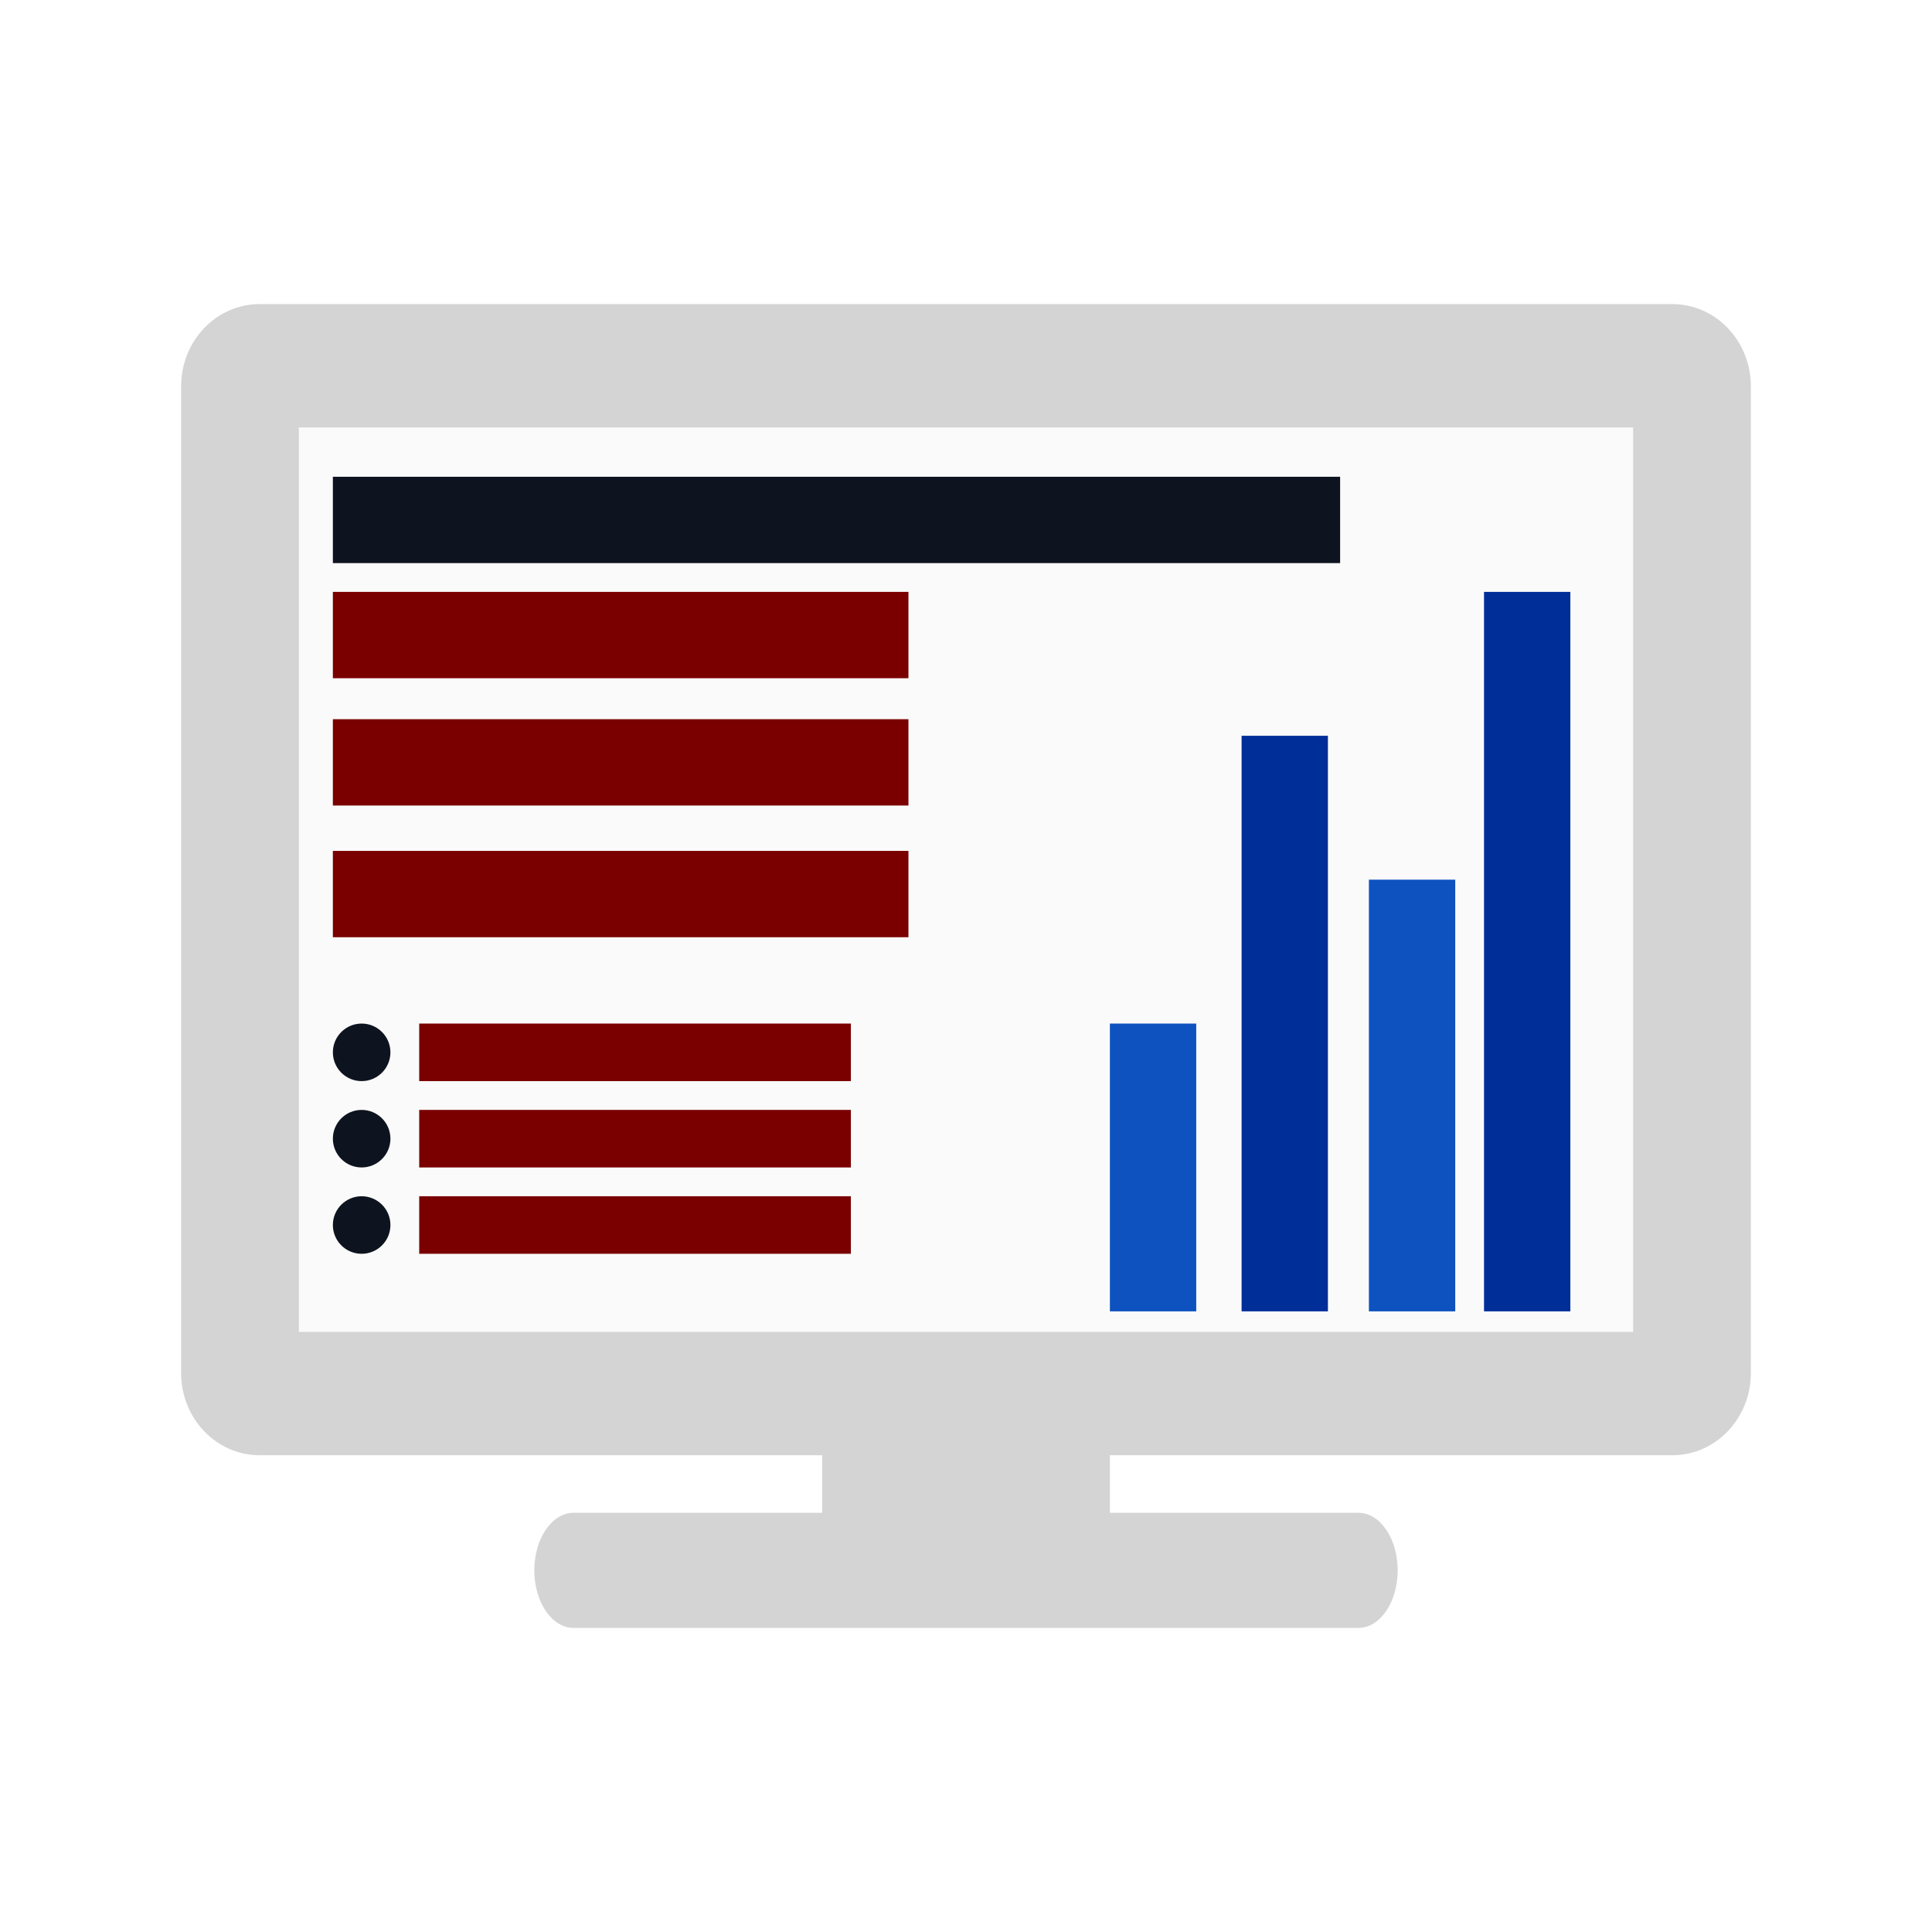
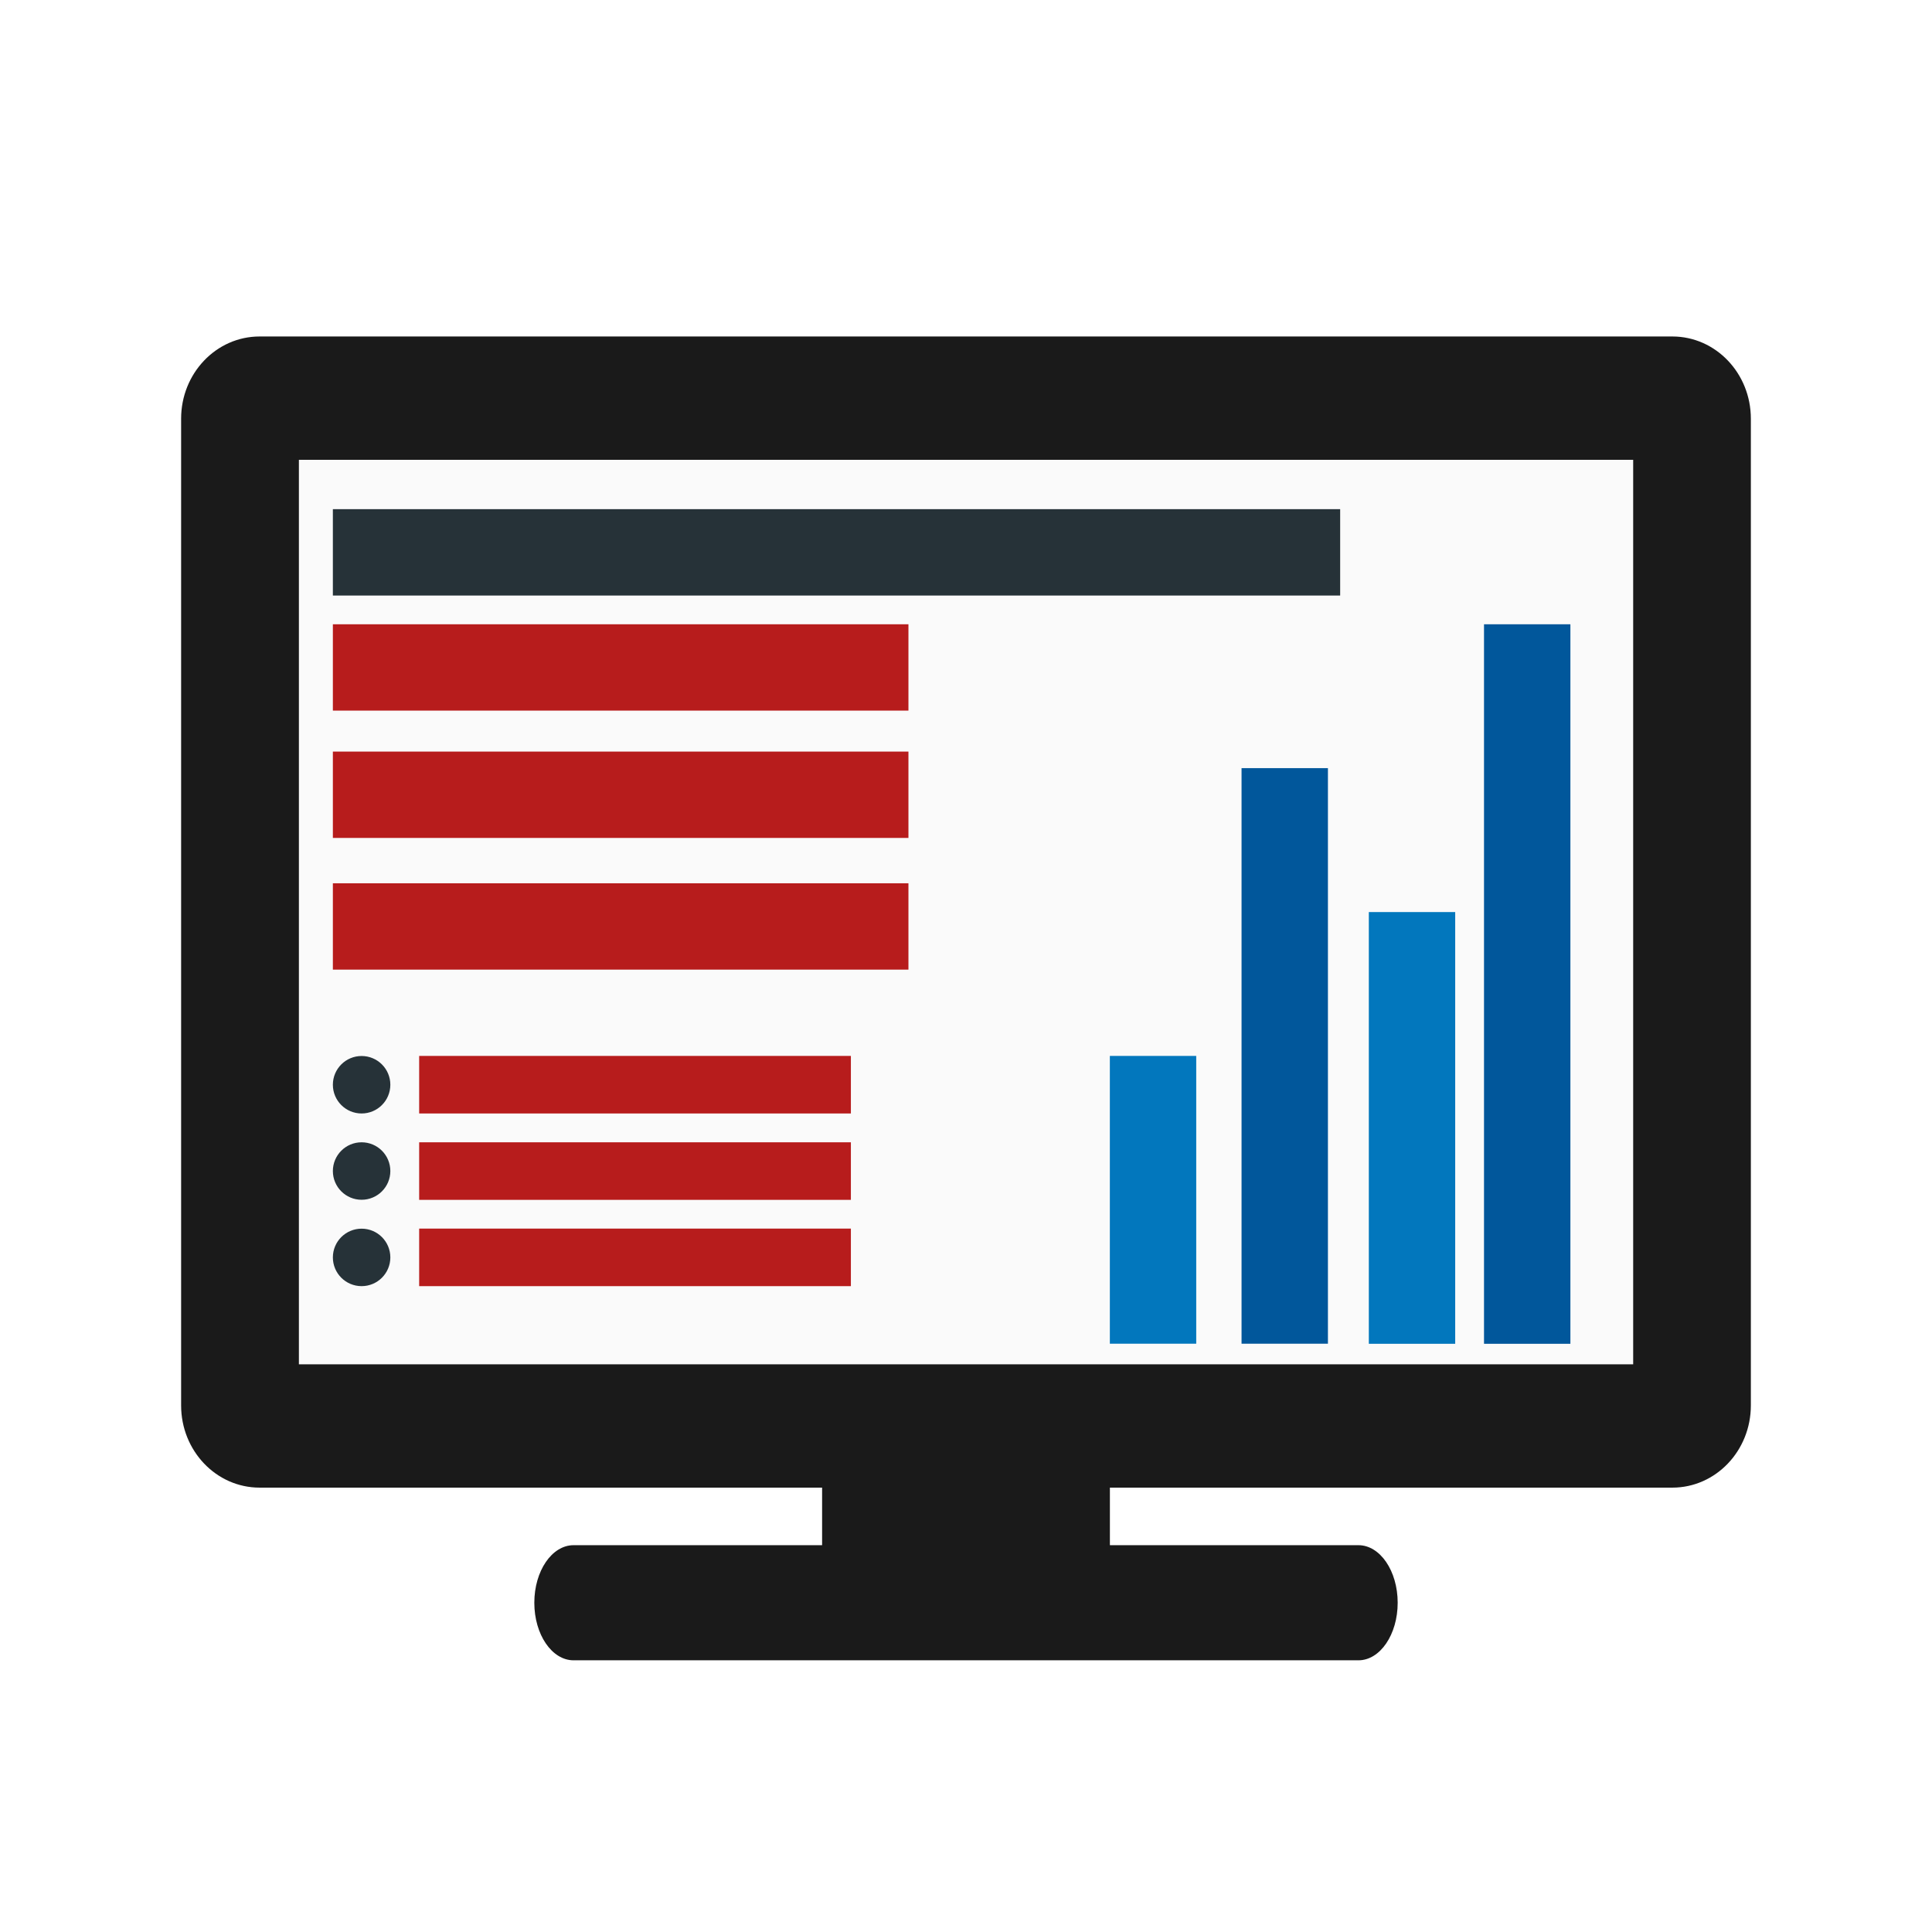
<svg xmlns="http://www.w3.org/2000/svg" id="svg7384" style="enable-background:new" height="24" width="24" version="1.1">
  <defs id="defs7386">
    <style type="text/css" id="current-color-scheme">
   .ColorScheme-Text { color:#5c616c; } .ColorScheme-Highlight { color:#5294e2; } .ColorScheme-ButtonBackground { color:#d3dae3; }
  </style>
  </defs>
-   <g id="g4737" transform="matrix(0.715,0,0,0.715,0.5599996,0.5600955)">
-     <g transform="matrix(0.5,0,0,0.5,-101.921,137.0926)" style="display:inline" id="layer9" />
-     <g transform="matrix(0.5,0,0,0.5,18.57906,-171.4074)" style="display:inline" id="layer1" />
-     <g transform="matrix(0.5,0,0,0.5,-101.921,137.0926)" style="display:inline" id="layer14" />
-     <g transform="matrix(0.5,0,0,0.5,-101.921,137.0926)" style="display:inline" id="layer15" />
-     <g transform="matrix(0.5,0,0,0.5,-101.921,137.0926)" style="display:inline" id="g71291" />
-     <g transform="matrix(0.5,0,0,0.5,18.57906,-96.40736)" style="display:inline" id="layer2" />
-     <g transform="matrix(0.5,0,0,0.5,-101.921,137.0926)" style="display:inline" id="layer12" />
-     <g transform="matrix(0.5,0,0,0.5,9.528496e-8,-1.3418243e-4)" style="fill:#d4d4d4" id="g4770">
-       <rect style="fill:#d4d4d4;stroke-width:0.826" width="4" height="30" x="-55" y="-47" rx="2" ry="1.364" transform="matrix(0,-1,-1,0,0,0)" id="rect4823" />
-       <rect style="fill:#d4d4d4;stroke:none;stroke-width:1.396" width="54.545" height="40" x="4.727" y="9" rx="2.727" ry="2.857" id="rect4827" />
-       <rect style="fill:#d4d4d4;stroke:none;stroke-width:0.231;enable-background:new" width="10" height="6" x="27" y="46" rx="0.5" ry="0.429" id="rect4827-2" />
-     </g>
-     <rect id="rect4829" y="6.643" x="4.409" height="15.714" width="23.182" style="opacity:1;fill:#fafafa;stroke-width:0.698" />
-     <rect y="7.5" x="5" height="1.5" width="17.5" id="rect4660" style="opacity:1;fill:#0e141f;fill-opacity:1;stroke:none;stroke-width:1.916;stroke-linecap:round;stroke-linejoin:round;stroke-miterlimit:4;stroke-dasharray:none;stroke-opacity:1;paint-order:normal" />
-     <g transform="scale(0.5)" style="fill:#7a0000" id="g4831">
-       <rect style="opacity:1;fill:#7a0000;fill-opacity:1;stroke:none;stroke-width:2.896;stroke-linecap:round;stroke-linejoin:round;stroke-miterlimit:4;stroke-dasharray:none;stroke-opacity:1;paint-order:normal;enable-background:new" id="rect4660-2" width="20" height="3" x="10" y="19" />
-       <rect style="opacity:1;fill:#7a0000;fill-opacity:1;stroke:none;stroke-width:2.896;stroke-linecap:round;stroke-linejoin:round;stroke-miterlimit:4;stroke-dasharray:none;stroke-opacity:1;paint-order:normal;enable-background:new" id="rect4660-2-9" width="20" height="3" x="10" y="23.424" />
-       <rect style="opacity:1;fill:#7a0000;fill-opacity:1;stroke:none;stroke-width:2.896;stroke-linecap:round;stroke-linejoin:round;stroke-miterlimit:4;stroke-dasharray:none;stroke-opacity:1;paint-order:normal;enable-background:new" id="rect4660-2-9-1" width="20" height="3" x="10" y="28" />
-     </g>
-     <rect transform="rotate(90)" y="-26.5" x="9.5" height="1.5" width="12.5" id="rect4660-7" style="opacity:1;fill:#002e99;fill-opacity:1;stroke:none;stroke-width:1.619;stroke-linecap:round;stroke-linejoin:round;stroke-miterlimit:4;stroke-dasharray:none;stroke-opacity:1;paint-order:normal" />
-     <rect transform="rotate(90)" y="-24.5" x="14.5" height="1.5" width="7.5" id="rect4660-2-0" style="opacity:1;fill:#0d52bf;fill-opacity:1;stroke:none;stroke-width:1.254;stroke-linecap:round;stroke-linejoin:round;stroke-miterlimit:4;stroke-dasharray:none;stroke-opacity:1;paint-order:normal;enable-background:new" />
-     <rect transform="rotate(90)" y="-22.288" x="12" height="1.5" width="10" id="rect4660-2-9-9" style="opacity:1;fill:#002e99;fill-opacity:1;stroke:none;stroke-width:1.448;stroke-linecap:round;stroke-linejoin:round;stroke-miterlimit:4;stroke-dasharray:none;stroke-opacity:1;paint-order:normal;enable-background:new" />
-     <rect transform="rotate(90)" y="-20" x="17" height="1.5" width="5" id="rect4660-2-9-1-3" style="opacity:1;fill:#0d52bf;fill-opacity:1;stroke:none;stroke-width:1.024;stroke-linecap:round;stroke-linejoin:round;stroke-miterlimit:4;stroke-dasharray:none;stroke-opacity:1;paint-order:normal;enable-background:new" />
-     <circle r="0.279" cy="17.5" cx="5.5" id="path4658" style="opacity:1;fill:#0e141f;fill-opacity:1;stroke:#0e141f;stroke-width:0.442;stroke-linecap:round;stroke-linejoin:round;stroke-miterlimit:4;stroke-dasharray:none;stroke-opacity:1;paint-order:normal" />
-     <circle r="0.279" cy="19" cx="5.5" id="path4658-6" style="opacity:1;fill:#0e141f;fill-opacity:1;stroke:#0e141f;stroke-width:0.442;stroke-linecap:round;stroke-linejoin:round;stroke-miterlimit:4;stroke-dasharray:none;stroke-opacity:1;paint-order:normal;enable-background:new" />
-     <circle r="0.279" cy="20.5" cx="5.5" id="path4658-6-0" style="opacity:1;fill:#0e141f;fill-opacity:1;stroke:#0e141f;stroke-width:0.442;stroke-linecap:round;stroke-linejoin:round;stroke-miterlimit:4;stroke-dasharray:none;stroke-opacity:1;paint-order:normal;enable-background:new" />
-     <rect y="17" x="6.5" height="1" width="7.5" id="rect4660-2-9-1-2" style="opacity:1;fill:#7a0000;fill-opacity:1;stroke:none;stroke-width:1.024;stroke-linecap:round;stroke-linejoin:round;stroke-miterlimit:4;stroke-dasharray:none;stroke-opacity:1;paint-order:normal;enable-background:new" />
-     <rect y="18.5" x="6.5" height="1" width="7.5" id="rect4660-2-9-1-2-6" style="opacity:1;fill:#7a0000;fill-opacity:1;stroke:none;stroke-width:1.024;stroke-linecap:round;stroke-linejoin:round;stroke-miterlimit:4;stroke-dasharray:none;stroke-opacity:1;paint-order:normal;enable-background:new" />
-     <rect y="20" x="6.5" height="1" width="7.5" id="rect4660-2-9-1-2-1" style="opacity:1;fill:#7a0000;fill-opacity:1;stroke:none;stroke-width:1.024;stroke-linecap:round;stroke-linejoin:round;stroke-miterlimit:4;stroke-dasharray:none;stroke-opacity:1;paint-order:normal;enable-background:new" />
+   <g id="layer9" style="display:inline" transform="matrix(0.3575,0,0,0.3575,-72.31355,98.98373)" />
+   <g id="layer1" style="display:inline" transform="matrix(0.3575,0,0,0.3575,13.84402,-121.5938)" />
+   <g id="layer14" style="display:inline" transform="matrix(0.3575,0,0,0.3575,-72.31355,98.98373)" />
+   <g id="layer15" style="display:inline" transform="matrix(0.3575,0,0,0.3575,-72.31355,98.98373)" />
+   <g id="g71291" style="display:inline" transform="matrix(0.3575,0,0,0.3575,-72.31355,98.98373)" />
+   <g id="layer2" style="display:inline" transform="matrix(0.3575,0,0,0.3575,13.84402,-67.96878)" />
+   <g id="layer12" style="display:inline" transform="matrix(0.3575,0,0,0.3575,-72.31355,98.98373)" />
+   <g id="g4770" style="fill:#1a1a1a" transform="matrix(0.3575,0,0,0.3575,0.5599995,0.9623986)">
+     <rect id="rect4823" transform="matrix(0,-1,-1,0,0,0)" ry="1.364" rx="2" y="-47" x="-55" height="30" width="4" style="fill:#1a1a1a;stroke-width:0.826" />
+     <rect id="rect4827" ry="2.857" rx="2.727" y="9" x="4.727" height="40" width="54.545" style="fill:#1a1a1a;stroke:none;stroke-width:1.396" />
+     <rect id="rect4827-2" ry="0.429" rx="0.5" y="46" x="27" height="6" width="10" style="fill:#1a1a1a;stroke:none;stroke-width:0.231;enable-background:new" />
  </g>
+   <rect style="opacity:1;fill:#fafafa;stroke-width:0.499" width="16.575" height="11.236" x="3.713" y="5.712" id="rect4829" />
+   <rect style="opacity:1;fill:#263238;fill-opacity:1;stroke:none;stroke-width:1.37;stroke-linecap:round;stroke-linejoin:round;stroke-miterlimit:4;stroke-dasharray:none;stroke-opacity:1;paint-order:normal" id="rect4660" width="12.513" height="1.073" x="4.135" y="6.325" />
+   <g id="g4831" style="fill:#b71c1c" transform="matrix(0.3575,0,0,0.3575,0.5599995,0.9624944)">
+     <rect y="19" x="10" height="3" width="20" id="rect4660-2" style="opacity:1;fill:#b71c1c;fill-opacity:1;stroke:none;stroke-width:2.896;stroke-linecap:round;stroke-linejoin:round;stroke-miterlimit:4;stroke-dasharray:none;stroke-opacity:1;paint-order:normal;enable-background:new" />
+     <rect y="23.424" x="10" height="3" width="20" id="rect4660-2-9" style="opacity:1;fill:#b71c1c;fill-opacity:1;stroke:none;stroke-width:2.896;stroke-linecap:round;stroke-linejoin:round;stroke-miterlimit:4;stroke-dasharray:none;stroke-opacity:1;paint-order:normal;enable-background:new" />
+     <rect y="28" x="10" height="3" width="20" id="rect4660-2-9-1" style="opacity:1;fill:#b71c1c;fill-opacity:1;stroke:none;stroke-width:2.896;stroke-linecap:round;stroke-linejoin:round;stroke-miterlimit:4;stroke-dasharray:none;stroke-opacity:1;paint-order:normal;enable-background:new" />
+   </g>
+   <rect style="opacity:1;fill:#01579b;fill-opacity:1;stroke:none;stroke-width:1.158;stroke-linecap:round;stroke-linejoin:round;stroke-miterlimit:4;stroke-dasharray:none;stroke-opacity:1;paint-order:normal" id="rect4660-7" width="8.938" height="1.073" x="7.755" y="-19.508" transform="rotate(90)" />
+   <rect style="opacity:1;fill:#0277bd;fill-opacity:1;stroke:none;stroke-width:0.897;stroke-linecap:round;stroke-linejoin:round;stroke-miterlimit:4;stroke-dasharray:none;stroke-opacity:1;paint-order:normal;enable-background:new" id="rect4660-2-0" width="5.363" height="1.073" x="11.33" y="-18.077" transform="rotate(90)" />
+   <rect style="opacity:1;fill:#01579b;fill-opacity:1;stroke:none;stroke-width:1.035;stroke-linecap:round;stroke-linejoin:round;stroke-miterlimit:4;stroke-dasharray:none;stroke-opacity:1;paint-order:normal;enable-background:new" id="rect4660-2-9-9" width="7.15" height="1.073" x="9.542" y="-16.496" transform="rotate(90)" />
+   <rect style="opacity:1;fill:#0277bd;fill-opacity:1;stroke:none;stroke-width:0.732;stroke-linecap:round;stroke-linejoin:round;stroke-miterlimit:4;stroke-dasharray:none;stroke-opacity:1;paint-order:normal;enable-background:new" id="rect4660-2-9-1-3" width="3.575" height="1.073" x="13.117" y="-14.86" transform="rotate(90)" />
+   <circle style="opacity:1;fill:#263238;fill-opacity:1;stroke:#263238;stroke-width:0.316;stroke-linecap:round;stroke-linejoin:round;stroke-miterlimit:4;stroke-dasharray:none;stroke-opacity:1;paint-order:normal" id="path4658" cx="4.492" cy="13.475" r="0.199" />
+   <circle style="opacity:1;fill:#263238;fill-opacity:1;stroke:#263238;stroke-width:0.316;stroke-linecap:round;stroke-linejoin:round;stroke-miterlimit:4;stroke-dasharray:none;stroke-opacity:1;paint-order:normal;enable-background:new" id="path4658-6" cx="4.492" cy="14.547" r="0.199" />
+   <circle style="opacity:1;fill:#263238;fill-opacity:1;stroke:#263238;stroke-width:0.316;stroke-linecap:round;stroke-linejoin:round;stroke-miterlimit:4;stroke-dasharray:none;stroke-opacity:1;paint-order:normal;enable-background:new" id="path4658-6-0" cx="4.492" cy="15.62" r="0.199" />
+   <rect style="opacity:1;fill:#b71c1c;fill-opacity:1;stroke:none;stroke-width:0.732;stroke-linecap:round;stroke-linejoin:round;stroke-miterlimit:4;stroke-dasharray:none;stroke-opacity:1;paint-order:normal;enable-background:new" id="rect4660-2-9-1-2" width="5.363" height="0.715" x="5.207" y="13.117" />
+   <rect style="opacity:1;fill:#b71c1c;fill-opacity:1;stroke:none;stroke-width:0.732;stroke-linecap:round;stroke-linejoin:round;stroke-miterlimit:4;stroke-dasharray:none;stroke-opacity:1;paint-order:normal;enable-background:new" id="rect4660-2-9-1-2-6" width="5.363" height="0.715" x="5.207" y="14.19" />
+   <rect style="opacity:1;fill:#b71c1c;fill-opacity:1;stroke:none;stroke-width:0.732;stroke-linecap:round;stroke-linejoin:round;stroke-miterlimit:4;stroke-dasharray:none;stroke-opacity:1;paint-order:normal;enable-background:new" id="rect4660-2-9-1-2-1" width="5.363" height="0.715" x="5.207" y="15.262" />
</svg>
